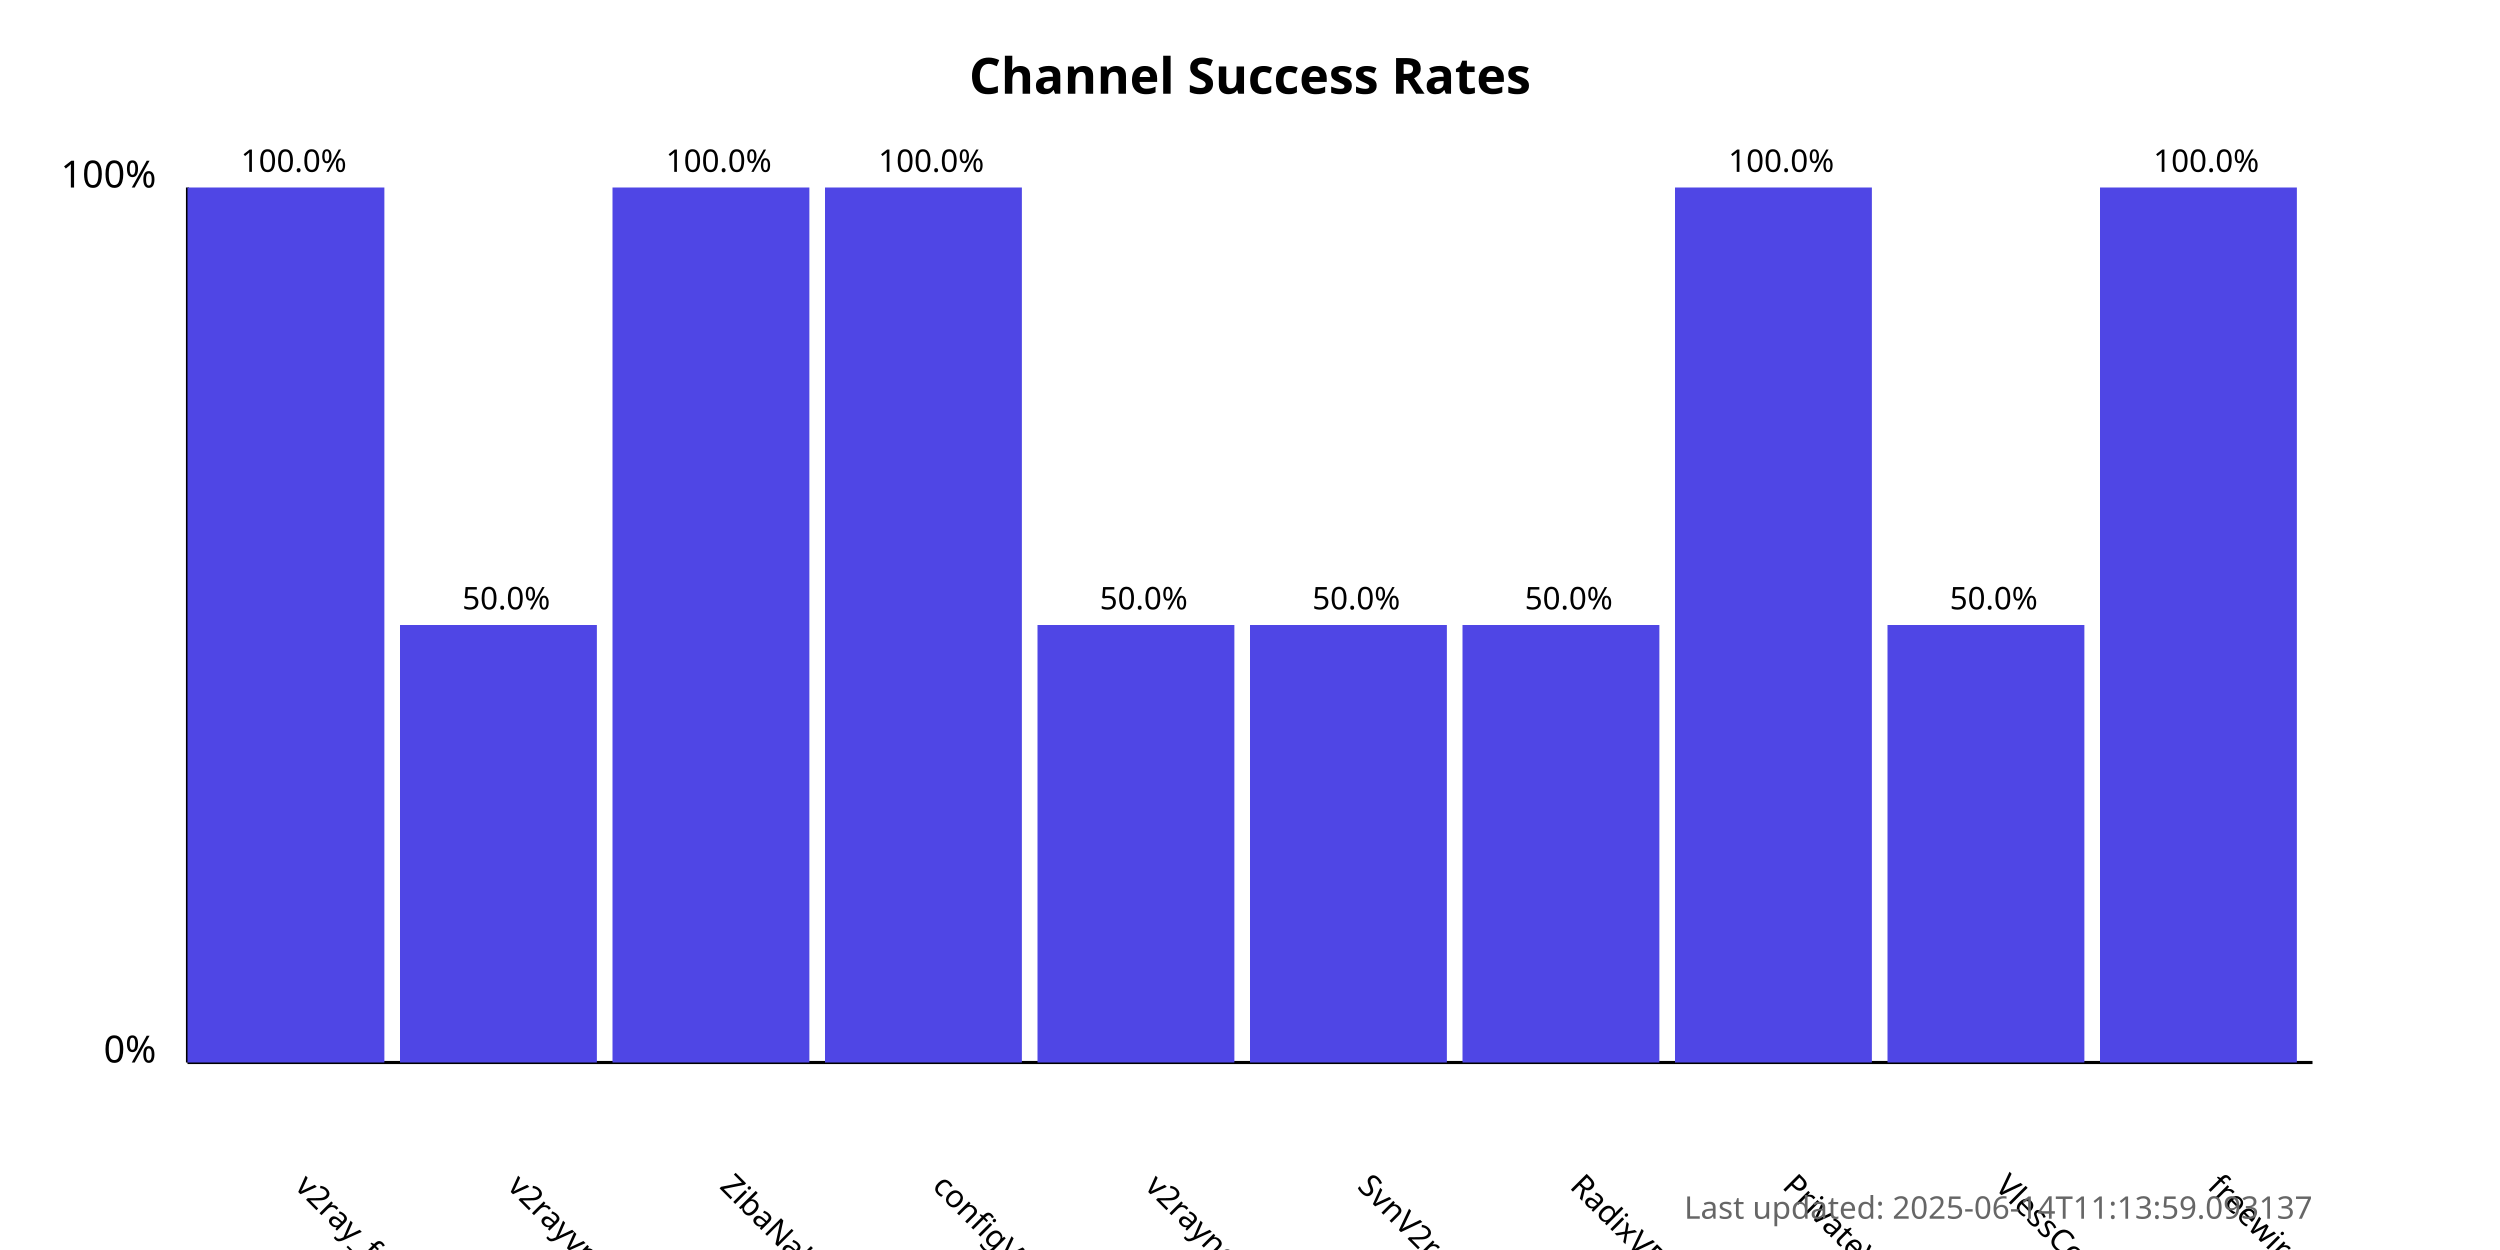
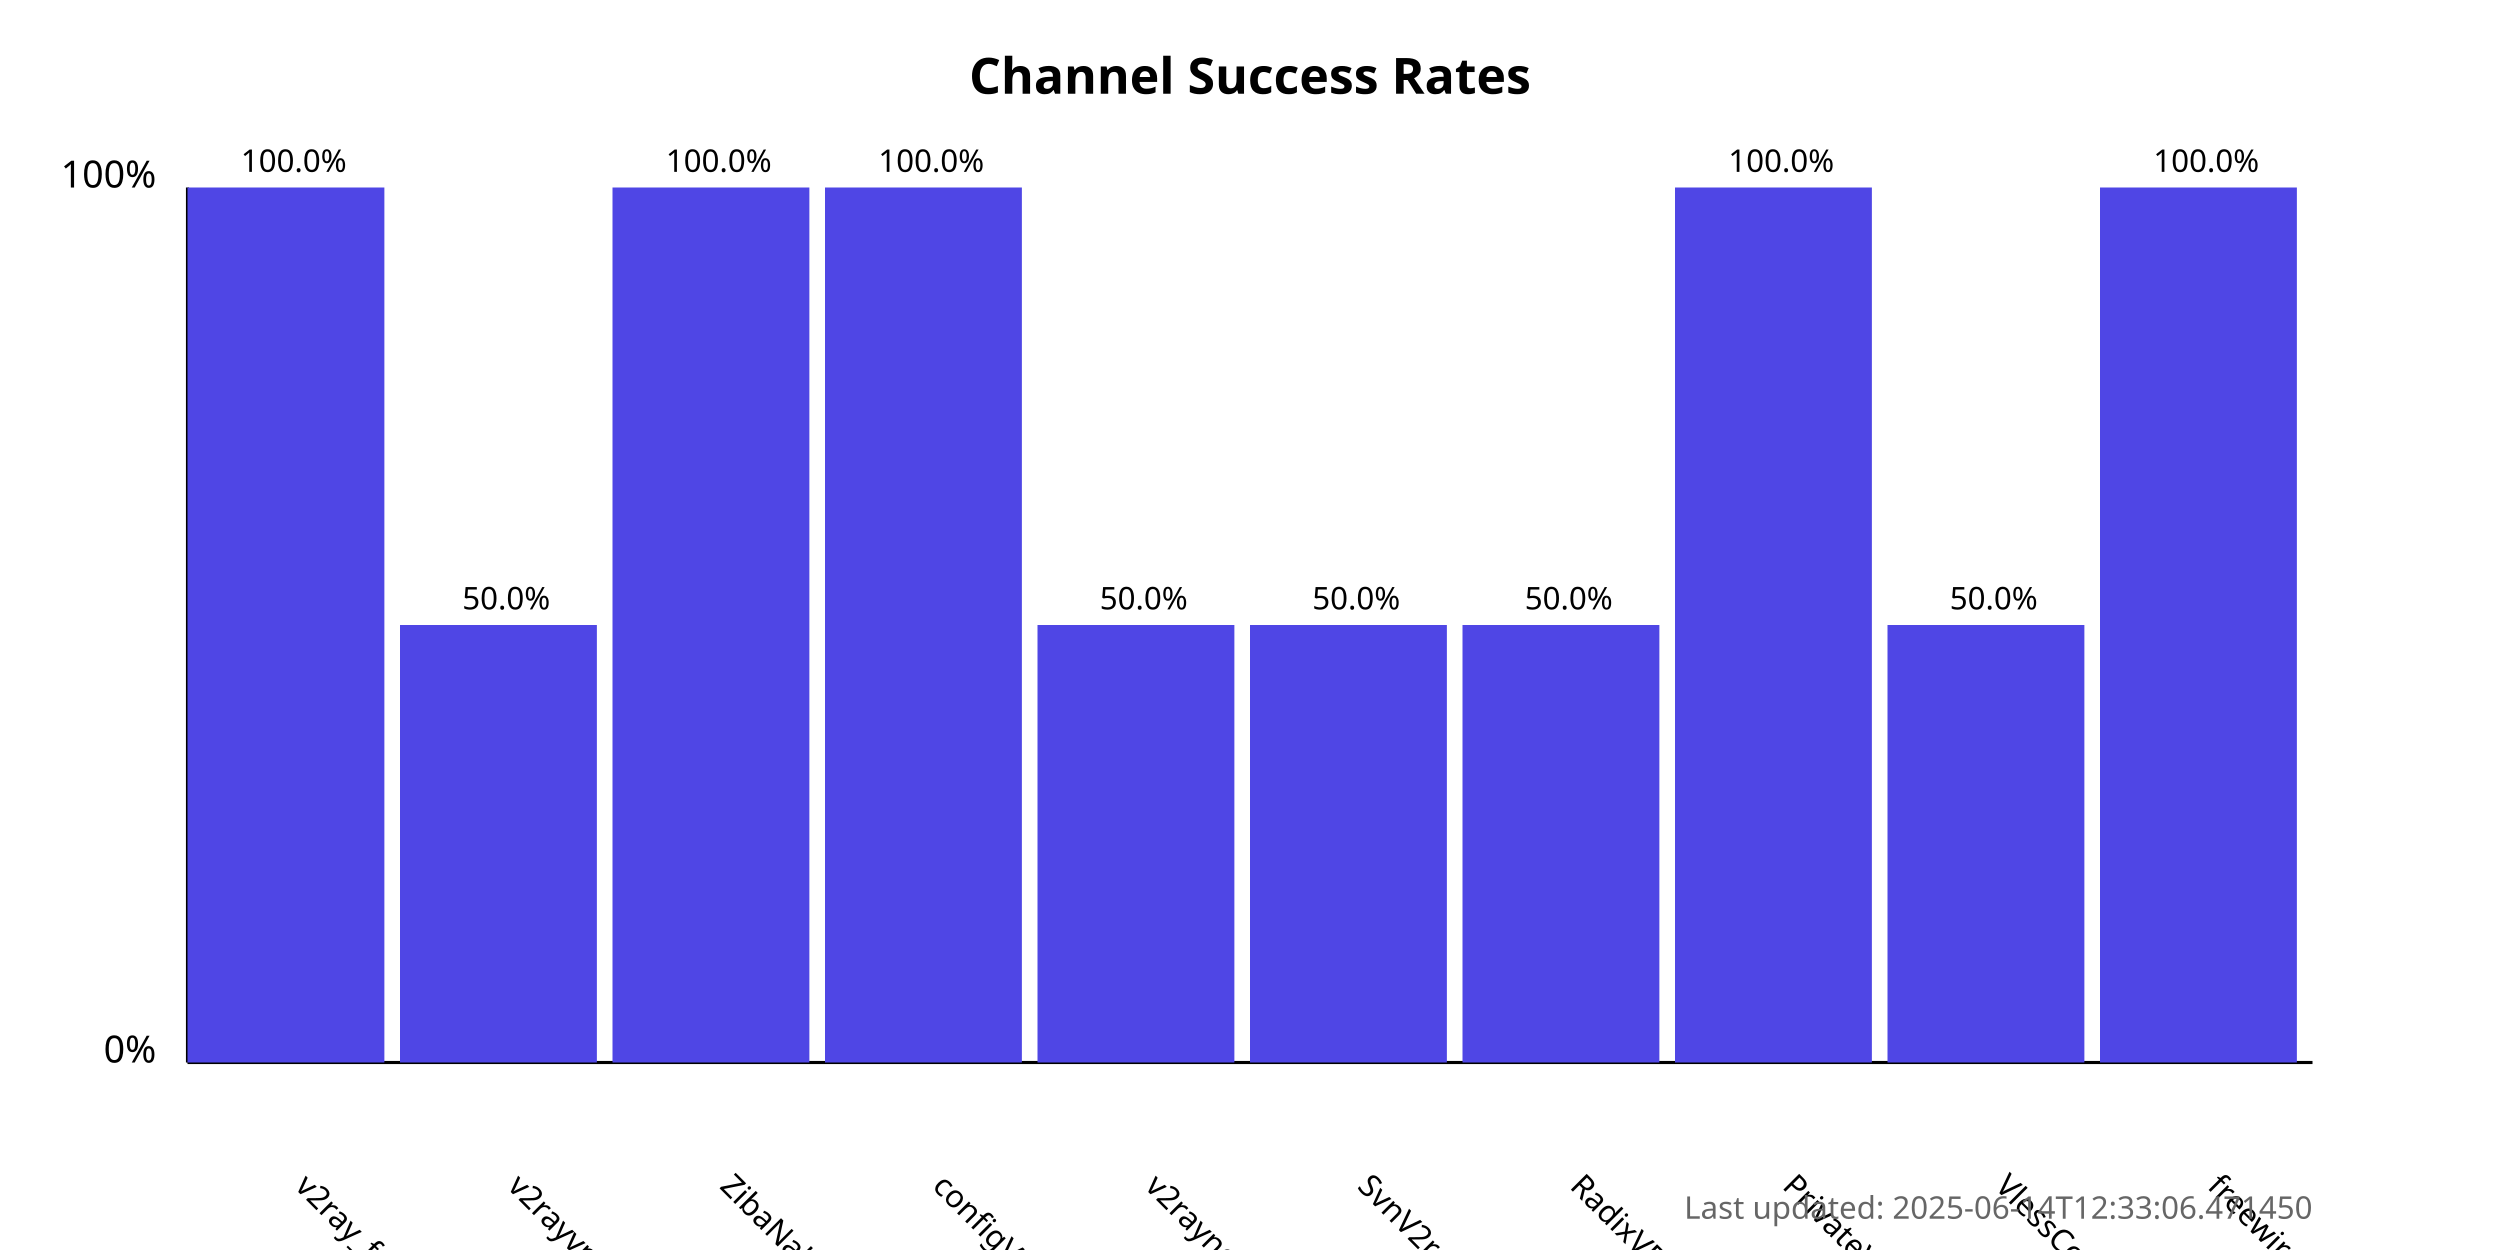
<svg xmlns="http://www.w3.org/2000/svg" width="800" height="400">
  <style>
            .chart-title { font: bold 16px sans-serif; }
            .axis-label { font: 12px sans-serif; }
            .tick-label { font: 10px sans-serif; }
            .bar { fill: #4f46e5; }
            .bar:hover { fill: #6366f1; }
            .timestamp { font: 10px sans-serif; fill: #666; }
        </style>
  <text x="400.0" y="30" text-anchor="middle" class="chart-title">
            Channel Success Rates
        </text>
  <line x1="60" y1="340" x2="60" y2="60" stroke="black" stroke-width="1" />
  <line x1="60" y1="340" x2="740" y2="340" stroke="black" stroke-width="1" />
  <text x="50" y="340" text-anchor="end" class="axis-label">0%</text>
  <text x="50" y="60" text-anchor="end" class="axis-label">100%</text>
  <g>
    <rect x="60" y="60.0" width="63.0" height="280.0" class="bar" />
    <text x="94.0" y="380" transform="rotate(45, 94.0, 380)" text-anchor="start" class="tick-label">
                v2ray_free_conf
            </text>
    <text x="94.0" y="55.0" text-anchor="middle" class="tick-label">
                100.0%
            </text>
  </g>
  <g>
    <rect x="128.0" y="200.0" width="63.0" height="140.0" class="bar" />
    <text x="162.0" y="380" transform="rotate(45, 162.0, 380)" text-anchor="start" class="tick-label">
                v2rayvpno
            </text>
    <text x="162.0" y="195.0" text-anchor="middle" class="tick-label">
                50.0%
            </text>
  </g>
  <g>
    <rect x="196.0" y="60.0" width="63.0" height="280.0" class="bar" />
    <text x="230.0" y="380" transform="rotate(45, 230.0, 380)" text-anchor="start" class="tick-label">
                ZibaNabz
            </text>
    <text x="230.0" y="55.0" text-anchor="middle" class="tick-label">
                100.0%
            </text>
  </g>
  <g>
    <rect x="264.0" y="60.0" width="63.0" height="280.0" class="bar" />
    <text x="298.0" y="380" transform="rotate(45, 298.0, 380)" text-anchor="start" class="tick-label">
                configV2rayForFree
            </text>
    <text x="298.0" y="55.0" text-anchor="middle" class="tick-label">
                100.0%
            </text>
  </g>
  <g>
    <rect x="332.0" y="200.0" width="63.0" height="140.0" class="bar" />
    <text x="366.0" y="380" transform="rotate(45, 366.0, 380)" text-anchor="start" class="tick-label">
                v2rayngvpn
            </text>
    <text x="366.0" y="195.0" text-anchor="middle" class="tick-label">
                50.0%
            </text>
  </g>
  <g>
    <rect x="400.0" y="200.0" width="63.0" height="140.0" class="bar" />
    <text x="434.0" y="380" transform="rotate(45, 434.0, 380)" text-anchor="start" class="tick-label">
                SvnV2ray
            </text>
    <text x="434.0" y="195.0" text-anchor="middle" class="tick-label">
                50.0%
            </text>
  </g>
  <g>
    <rect x="468.0" y="200.0" width="63.0" height="140.0" class="bar" />
    <text x="502.0" y="380" transform="rotate(45, 502.0, 380)" text-anchor="start" class="tick-label">
                RadixVPN
            </text>
    <text x="502.0" y="195.0" text-anchor="middle" class="tick-label">
                50.0%
            </text>
  </g>
  <g>
    <rect x="536.0" y="60.0" width="63.0" height="280.0" class="bar" />
    <text x="570.0" y="380" transform="rotate(45, 570.0, 380)" text-anchor="start" class="tick-label">
                PrivateVPNs
            </text>
    <text x="570.0" y="55.0" text-anchor="middle" class="tick-label">
                100.0%
            </text>
  </g>
  <g>
    <rect x="604.0" y="200.0" width="63.0" height="140.0" class="bar" />
    <text x="638.0" y="380" transform="rotate(45, 638.0, 380)" text-anchor="start" class="tick-label">
                VlessConfig
            </text>
    <text x="638.0" y="195.0" text-anchor="middle" class="tick-label">
                50.0%
            </text>
  </g>
  <g>
    <rect x="672.0" y="60.0" width="63.0" height="280.0" class="bar" />
    <text x="706.0" y="380" transform="rotate(45, 706.0, 380)" text-anchor="start" class="tick-label">
                freewireguard
            </text>
    <text x="706.0" y="55.0" text-anchor="middle" class="tick-label">
                100.0%
            </text>
  </g>
  <text x="740" y="390" text-anchor="end" class="timestamp">
-             Last updated: 2025-06-14T11:13:59.093137
+             Last updated: 2025-06-14T12:33:06.471450
        </text>
</svg>
